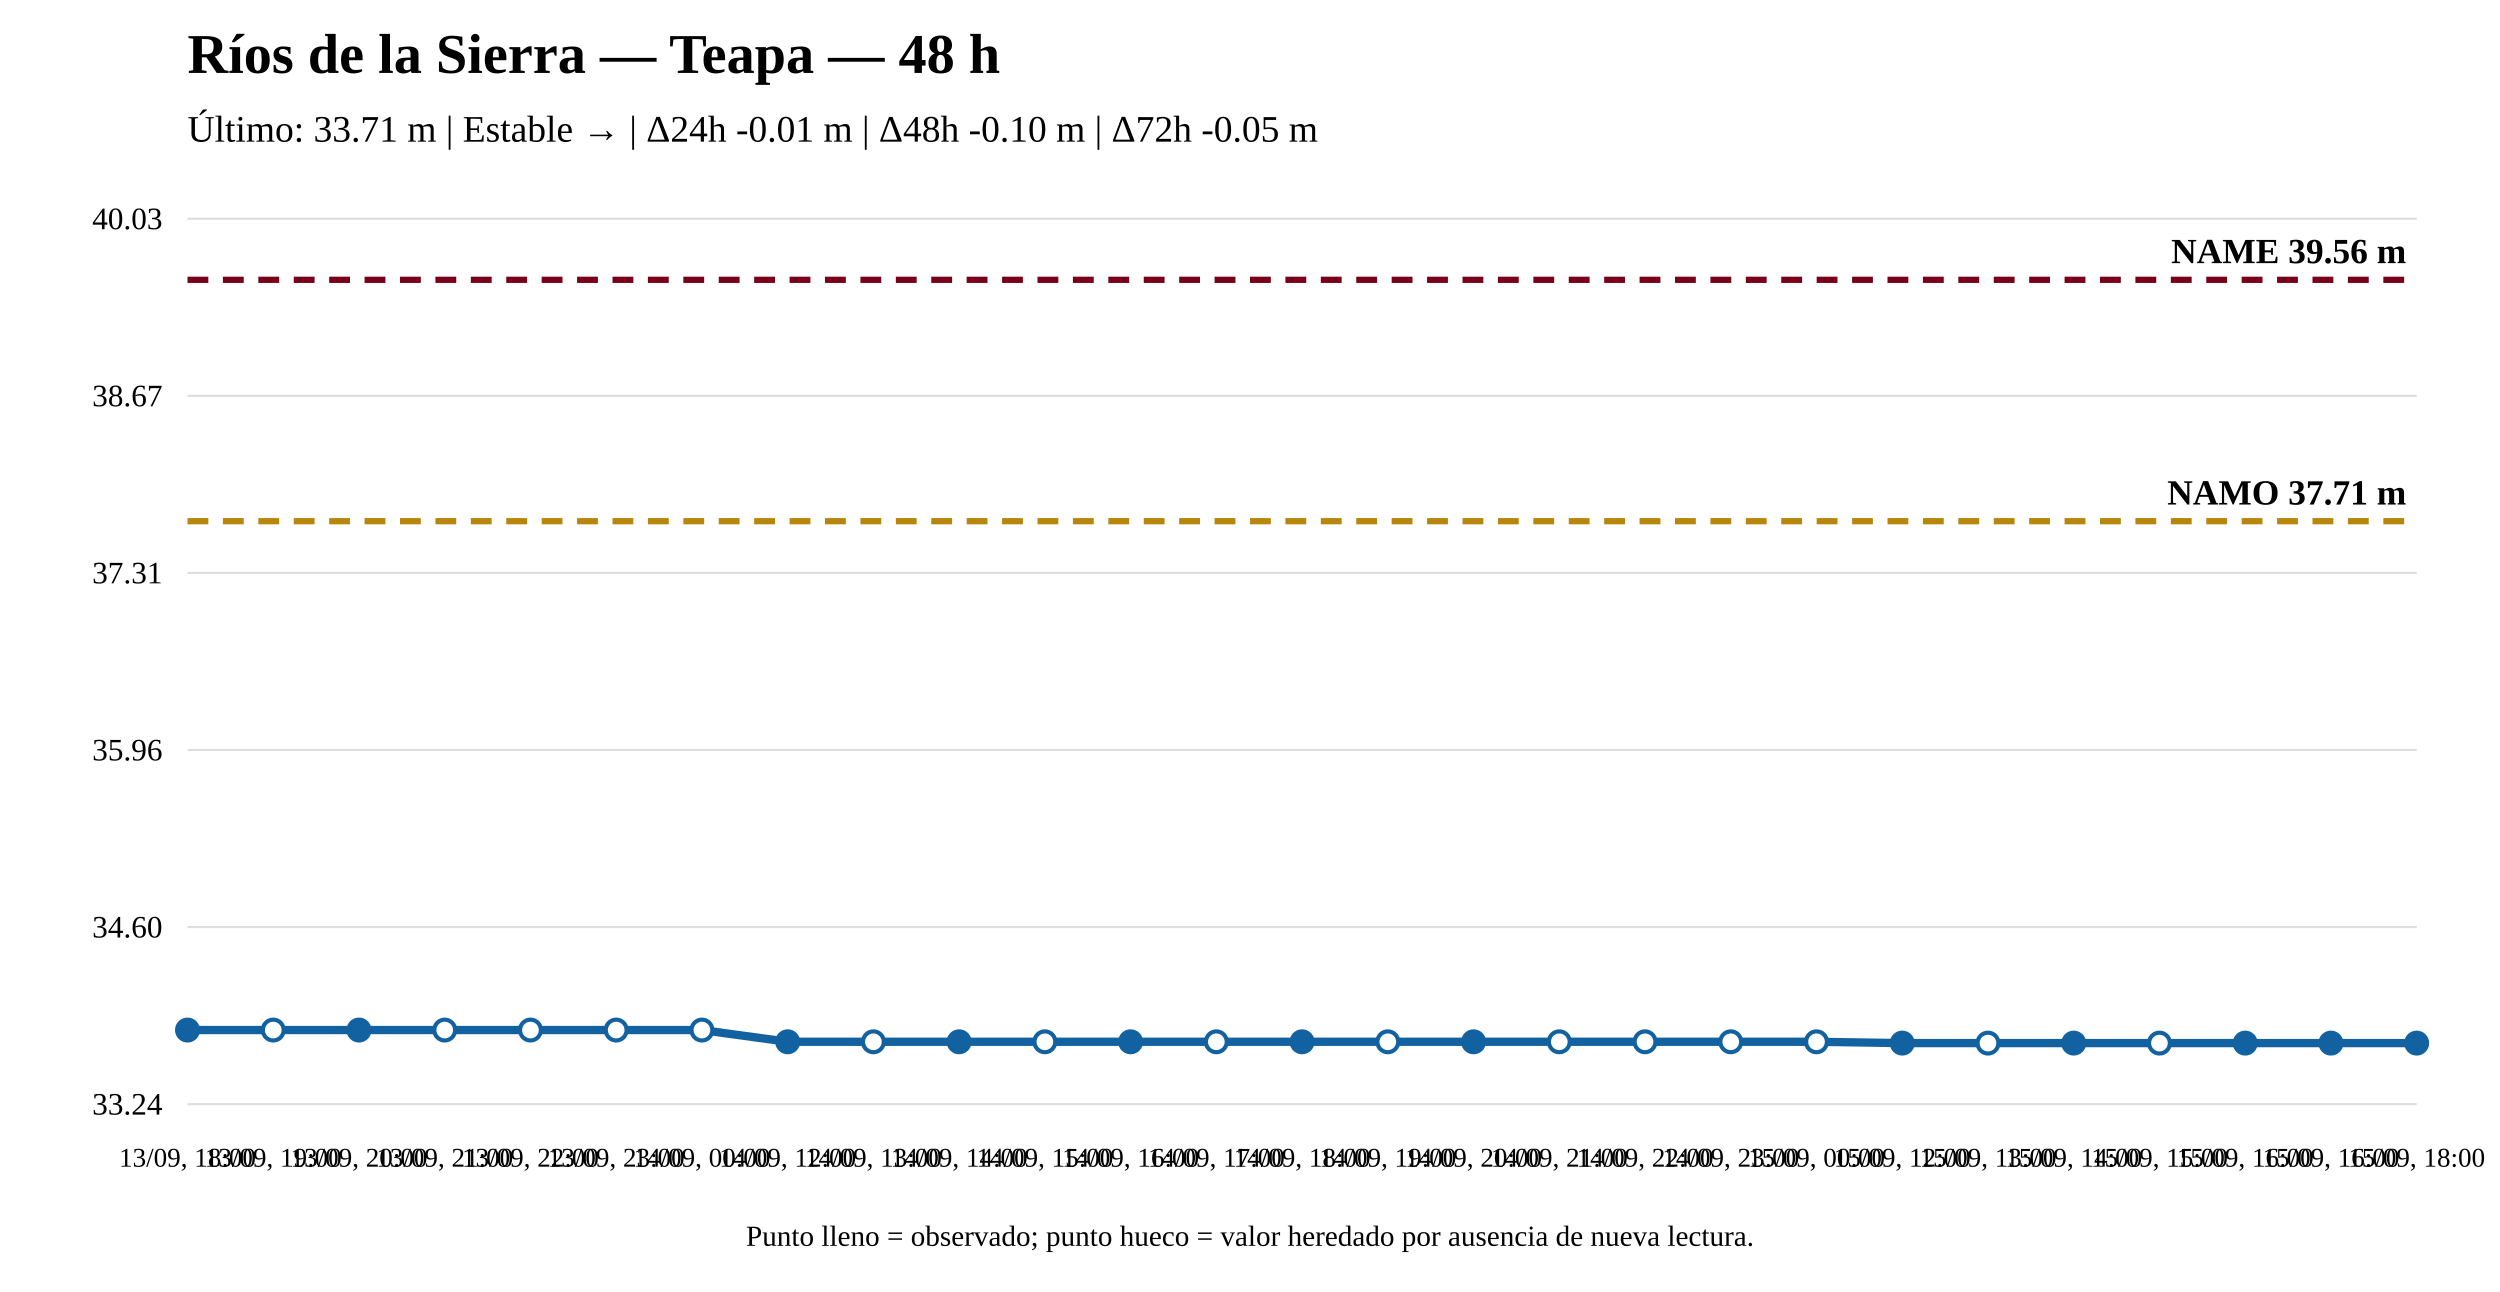
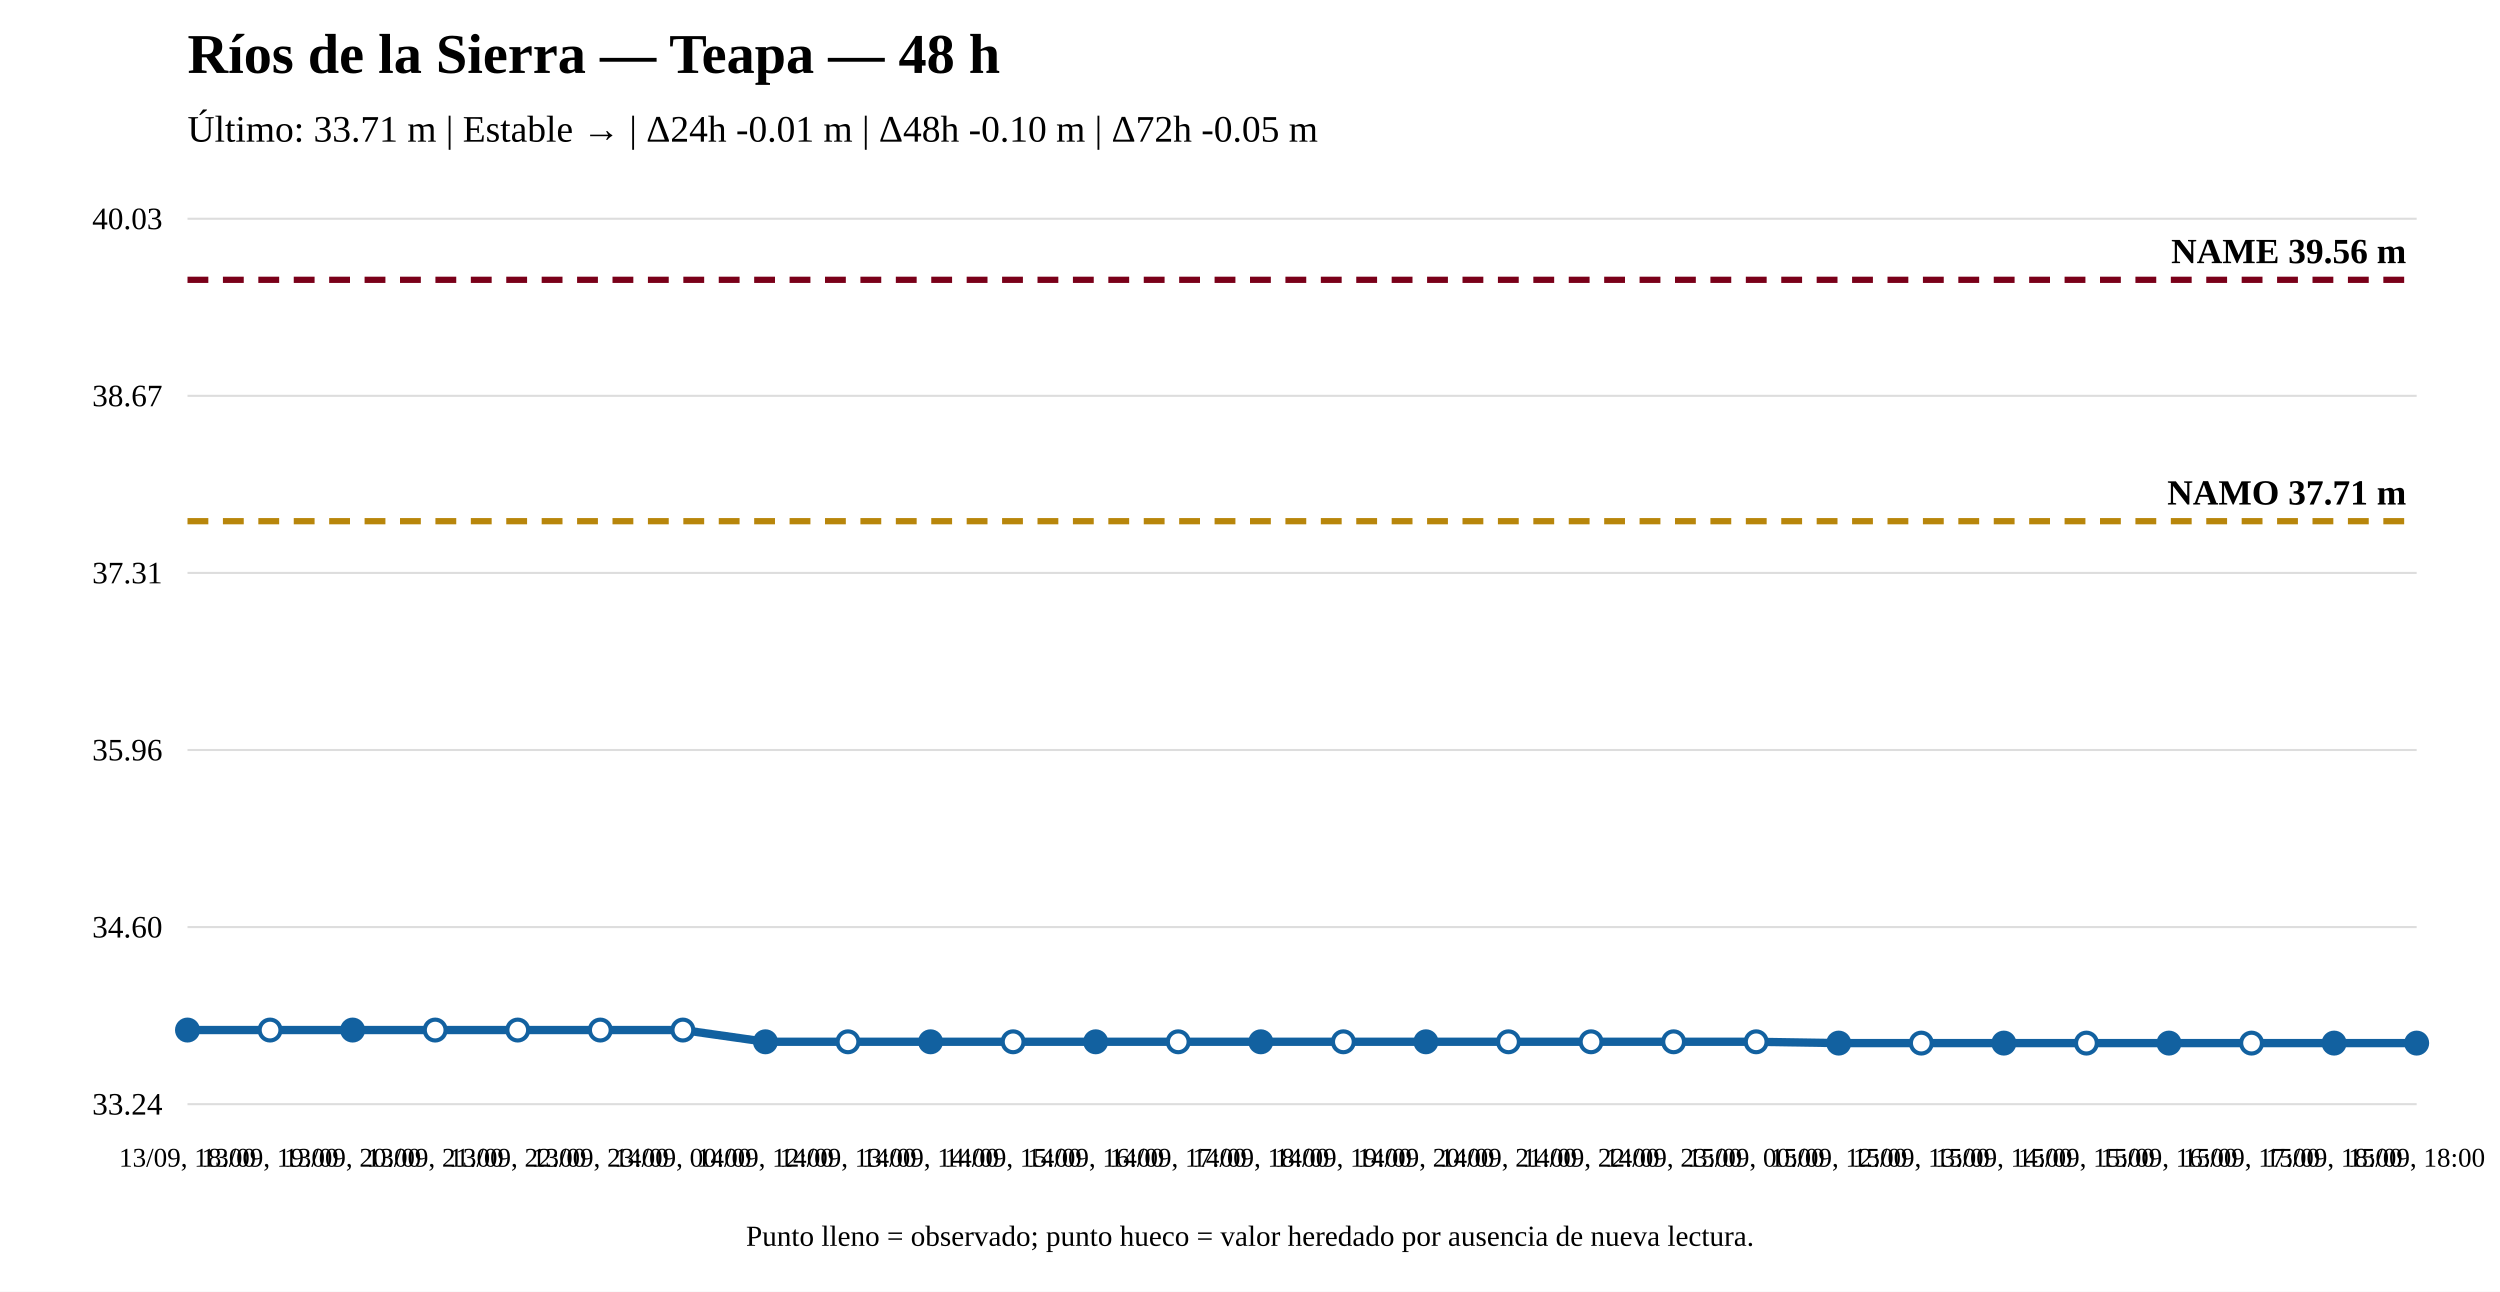
<svg xmlns="http://www.w3.org/2000/svg" width="1200" height="620" viewBox="0 0 1200 620">
  <rect width="100%" height="100%" fill="white" />
  <text x="90" y="35" font-size="27" font-weight="bold">Ríos de la Sierra — Teapa — 48 h</text>
  <text x="90" y="68" font-size="18">Último: 33.71 m | Estable → | Δ24h -0.01 m | Δ48h -0.10 m | Δ72h -0.05 m</text>
  <line x1="90" y1="530" x2="1160" y2="530" stroke="#ddd" />
  <line x1="90" y1="445" x2="1160" y2="445" stroke="#ddd" />
  <line x1="90" y1="360" x2="1160" y2="360" stroke="#ddd" />
  <line x1="90" y1="275" x2="1160" y2="275" stroke="#ddd" />
  <line x1="90" y1="190" x2="1160" y2="190" stroke="#ddd" />
  <line x1="90" y1="105" x2="1160" y2="105" stroke="#ddd" />
  <text x="78" y="535" text-anchor="end" font-size="15">33.24</text>
  <text x="78" y="450" text-anchor="end" font-size="15">34.60</text>
  <text x="78" y="365" text-anchor="end" font-size="15">35.96</text>
  <text x="78" y="280" text-anchor="end" font-size="15">37.31</text>
  <text x="78" y="195" text-anchor="end" font-size="15">38.67</text>
  <text x="78" y="110" text-anchor="end" font-size="15">40.03</text>
  <line x1="90" y1="250.174" x2="1160" y2="250.174" stroke="#b8860b" stroke-width="3" stroke-dasharray="10 7" />
  <text x="1155" y="242.174" text-anchor="end" font-size="17" font-weight="bold">NAMO 37.71 m</text>
  <line x1="90" y1="134.31" x2="1160" y2="134.31" stroke="#7a0019" stroke-width="3" stroke-dasharray="10 7" />
  <text x="1155" y="126.31" text-anchor="end" font-size="17" font-weight="bold">NAME 39.56 m</text>
-   <polyline fill="none" stroke="#1261a0" stroke-width="4" points="90,494.427 131.154,494.427 172.308,494.427 213.462,494.427 254.615,494.427 295.769,494.427 336.923,494.427 378.077,500.063 419.231,500.063 460.385,500.063 501.538,500.063 542.692,500.063 583.846,500.063 625,500.063 666.154,500.063 707.308,500.063 748.462,500.063 789.615,500.063 830.769,500.063 871.923,500.063 913.077,500.69 954.231,500.69 995.385,500.69 1036.538,500.69 1077.692,500.69 1118.846,500.69 1160,500.69" />
+   <polyline fill="none" stroke="#1261a0" stroke-width="4" points="90,494.427 129.63,494.427 169.259,494.427 208.889,494.427 248.519,494.427 288.148,494.427 327.778,494.427 367.407,500.063 407.037,500.063 446.667,500.063 486.296,500.063 525.926,500.063 565.556,500.063 605.185,500.063 644.815,500.063 684.444,500.063 724.074,500.063 763.704,500.063 803.333,500.063 842.963,500.063 882.593,500.69 922.222,500.69 961.852,500.69 1001.481,500.69 1041.111,500.69 1080.741,500.69 1120.37,500.69 1160,500.69" />
  <circle cx="90" cy="494.427" r="5" fill="#1261a0" stroke="#1261a0" stroke-width="2" />
-   <circle cx="131.154" cy="494.427" r="5" fill="white" stroke="#1261a0" stroke-width="2" />
-   <circle cx="172.308" cy="494.427" r="5" fill="#1261a0" stroke="#1261a0" stroke-width="2" />
-   <circle cx="213.462" cy="494.427" r="5" fill="white" stroke="#1261a0" stroke-width="2" />
-   <circle cx="254.615" cy="494.427" r="5" fill="white" stroke="#1261a0" stroke-width="2" />
-   <circle cx="295.769" cy="494.427" r="5" fill="white" stroke="#1261a0" stroke-width="2" />
-   <circle cx="336.923" cy="494.427" r="5" fill="white" stroke="#1261a0" stroke-width="2" />
-   <circle cx="378.077" cy="500.063" r="5" fill="#1261a0" stroke="#1261a0" stroke-width="2" />
-   <circle cx="419.231" cy="500.063" r="5" fill="white" stroke="#1261a0" stroke-width="2" />
-   <circle cx="460.385" cy="500.063" r="5" fill="#1261a0" stroke="#1261a0" stroke-width="2" />
-   <circle cx="501.538" cy="500.063" r="5" fill="white" stroke="#1261a0" stroke-width="2" />
-   <circle cx="542.692" cy="500.063" r="5" fill="#1261a0" stroke="#1261a0" stroke-width="2" />
-   <circle cx="583.846" cy="500.063" r="5" fill="white" stroke="#1261a0" stroke-width="2" />
-   <circle cx="625" cy="500.063" r="5" fill="#1261a0" stroke="#1261a0" stroke-width="2" />
-   <circle cx="666.154" cy="500.063" r="5" fill="white" stroke="#1261a0" stroke-width="2" />
-   <circle cx="707.308" cy="500.063" r="5" fill="#1261a0" stroke="#1261a0" stroke-width="2" />
-   <circle cx="748.462" cy="500.063" r="5" fill="white" stroke="#1261a0" stroke-width="2" />
-   <circle cx="789.615" cy="500.063" r="5" fill="white" stroke="#1261a0" stroke-width="2" />
-   <circle cx="830.769" cy="500.063" r="5" fill="white" stroke="#1261a0" stroke-width="2" />
-   <circle cx="871.923" cy="500.063" r="5" fill="white" stroke="#1261a0" stroke-width="2" />
-   <circle cx="913.077" cy="500.69" r="5" fill="#1261a0" stroke="#1261a0" stroke-width="2" />
-   <circle cx="954.231" cy="500.69" r="5" fill="white" stroke="#1261a0" stroke-width="2" />
-   <circle cx="995.385" cy="500.69" r="5" fill="#1261a0" stroke="#1261a0" stroke-width="2" />
-   <circle cx="1036.538" cy="500.69" r="5" fill="white" stroke="#1261a0" stroke-width="2" />
-   <circle cx="1077.692" cy="500.69" r="5" fill="#1261a0" stroke="#1261a0" stroke-width="2" />
-   <circle cx="1118.846" cy="500.69" r="5" fill="#1261a0" stroke="#1261a0" stroke-width="2" />
+   <circle cx="129.63" cy="494.427" r="5" fill="white" stroke="#1261a0" stroke-width="2" />
+   <circle cx="169.259" cy="494.427" r="5" fill="#1261a0" stroke="#1261a0" stroke-width="2" />
+   <circle cx="208.889" cy="494.427" r="5" fill="white" stroke="#1261a0" stroke-width="2" />
+   <circle cx="248.519" cy="494.427" r="5" fill="white" stroke="#1261a0" stroke-width="2" />
+   <circle cx="288.148" cy="494.427" r="5" fill="white" stroke="#1261a0" stroke-width="2" />
+   <circle cx="327.778" cy="494.427" r="5" fill="white" stroke="#1261a0" stroke-width="2" />
+   <circle cx="367.407" cy="500.063" r="5" fill="#1261a0" stroke="#1261a0" stroke-width="2" />
+   <circle cx="407.037" cy="500.063" r="5" fill="white" stroke="#1261a0" stroke-width="2" />
+   <circle cx="446.667" cy="500.063" r="5" fill="#1261a0" stroke="#1261a0" stroke-width="2" />
+   <circle cx="486.296" cy="500.063" r="5" fill="white" stroke="#1261a0" stroke-width="2" />
+   <circle cx="525.926" cy="500.063" r="5" fill="#1261a0" stroke="#1261a0" stroke-width="2" />
+   <circle cx="565.556" cy="500.063" r="5" fill="white" stroke="#1261a0" stroke-width="2" />
+   <circle cx="605.185" cy="500.063" r="5" fill="#1261a0" stroke="#1261a0" stroke-width="2" />
+   <circle cx="644.815" cy="500.063" r="5" fill="white" stroke="#1261a0" stroke-width="2" />
+   <circle cx="684.444" cy="500.063" r="5" fill="#1261a0" stroke="#1261a0" stroke-width="2" />
+   <circle cx="724.074" cy="500.063" r="5" fill="white" stroke="#1261a0" stroke-width="2" />
+   <circle cx="763.704" cy="500.063" r="5" fill="white" stroke="#1261a0" stroke-width="2" />
+   <circle cx="803.333" cy="500.063" r="5" fill="white" stroke="#1261a0" stroke-width="2" />
+   <circle cx="842.963" cy="500.063" r="5" fill="white" stroke="#1261a0" stroke-width="2" />
+   <circle cx="882.593" cy="500.69" r="5" fill="#1261a0" stroke="#1261a0" stroke-width="2" />
+   <circle cx="922.222" cy="500.69" r="5" fill="white" stroke="#1261a0" stroke-width="2" />
+   <circle cx="961.852" cy="500.69" r="5" fill="#1261a0" stroke="#1261a0" stroke-width="2" />
+   <circle cx="1001.481" cy="500.69" r="5" fill="white" stroke="#1261a0" stroke-width="2" />
+   <circle cx="1041.111" cy="500.69" r="5" fill="#1261a0" stroke="#1261a0" stroke-width="2" />
+   <circle cx="1080.741" cy="500.69" r="5" fill="white" stroke="#1261a0" stroke-width="2" />
+   <circle cx="1120.37" cy="500.69" r="5" fill="#1261a0" stroke="#1261a0" stroke-width="2" />
  <circle cx="1160" cy="500.69" r="5" fill="#1261a0" stroke="#1261a0" stroke-width="2" />
  <text x="90" y="560" text-anchor="middle" font-size="13">13/09, 18:00</text>
-   <text x="131.154" y="560" text-anchor="middle" font-size="13">13/09, 19:00</text>
-   <text x="172.308" y="560" text-anchor="middle" font-size="13">13/09, 20:00</text>
-   <text x="213.462" y="560" text-anchor="middle" font-size="13">13/09, 21:00</text>
-   <text x="254.615" y="560" text-anchor="middle" font-size="13">13/09, 22:00</text>
-   <text x="295.769" y="560" text-anchor="middle" font-size="13">13/09, 23:00</text>
-   <text x="336.923" y="560" text-anchor="middle" font-size="13">14/09, 00:00</text>
-   <text x="378.077" y="560" text-anchor="middle" font-size="13">14/09, 12:00</text>
-   <text x="419.231" y="560" text-anchor="middle" font-size="13">14/09, 13:00</text>
-   <text x="460.385" y="560" text-anchor="middle" font-size="13">14/09, 14:00</text>
-   <text x="501.538" y="560" text-anchor="middle" font-size="13">14/09, 15:00</text>
-   <text x="542.692" y="560" text-anchor="middle" font-size="13">14/09, 16:00</text>
-   <text x="583.846" y="560" text-anchor="middle" font-size="13">14/09, 17:00</text>
-   <text x="625" y="560" text-anchor="middle" font-size="13">14/09, 18:00</text>
-   <text x="666.154" y="560" text-anchor="middle" font-size="13">14/09, 19:00</text>
-   <text x="707.308" y="560" text-anchor="middle" font-size="13">14/09, 20:00</text>
-   <text x="748.462" y="560" text-anchor="middle" font-size="13">14/09, 21:00</text>
-   <text x="789.615" y="560" text-anchor="middle" font-size="13">14/09, 22:00</text>
-   <text x="830.769" y="560" text-anchor="middle" font-size="13">14/09, 23:00</text>
-   <text x="871.923" y="560" text-anchor="middle" font-size="13">15/09, 00:00</text>
-   <text x="913.077" y="560" text-anchor="middle" font-size="13">15/09, 12:00</text>
-   <text x="954.231" y="560" text-anchor="middle" font-size="13">15/09, 13:00</text>
-   <text x="995.385" y="560" text-anchor="middle" font-size="13">15/09, 14:00</text>
-   <text x="1036.538" y="560" text-anchor="middle" font-size="13">15/09, 15:00</text>
-   <text x="1077.692" y="560" text-anchor="middle" font-size="13">15/09, 16:00</text>
-   <text x="1118.846" y="560" text-anchor="middle" font-size="13">15/09, 16:00</text>
+   <text x="129.63" y="560" text-anchor="middle" font-size="13">13/09, 19:00</text>
+   <text x="169.259" y="560" text-anchor="middle" font-size="13">13/09, 20:00</text>
+   <text x="208.889" y="560" text-anchor="middle" font-size="13">13/09, 21:00</text>
+   <text x="248.519" y="560" text-anchor="middle" font-size="13">13/09, 22:00</text>
+   <text x="288.148" y="560" text-anchor="middle" font-size="13">13/09, 23:00</text>
+   <text x="327.778" y="560" text-anchor="middle" font-size="13">14/09, 00:00</text>
+   <text x="367.407" y="560" text-anchor="middle" font-size="13">14/09, 12:00</text>
+   <text x="407.037" y="560" text-anchor="middle" font-size="13">14/09, 13:00</text>
+   <text x="446.667" y="560" text-anchor="middle" font-size="13">14/09, 14:00</text>
+   <text x="486.296" y="560" text-anchor="middle" font-size="13">14/09, 15:00</text>
+   <text x="525.926" y="560" text-anchor="middle" font-size="13">14/09, 16:00</text>
+   <text x="565.556" y="560" text-anchor="middle" font-size="13">14/09, 17:00</text>
+   <text x="605.185" y="560" text-anchor="middle" font-size="13">14/09, 18:00</text>
+   <text x="644.815" y="560" text-anchor="middle" font-size="13">14/09, 19:00</text>
+   <text x="684.444" y="560" text-anchor="middle" font-size="13">14/09, 20:00</text>
+   <text x="724.074" y="560" text-anchor="middle" font-size="13">14/09, 21:00</text>
+   <text x="763.704" y="560" text-anchor="middle" font-size="13">14/09, 22:00</text>
+   <text x="803.333" y="560" text-anchor="middle" font-size="13">14/09, 23:00</text>
+   <text x="842.963" y="560" text-anchor="middle" font-size="13">15/09, 00:00</text>
+   <text x="882.593" y="560" text-anchor="middle" font-size="13">15/09, 12:00</text>
+   <text x="922.222" y="560" text-anchor="middle" font-size="13">15/09, 13:00</text>
+   <text x="961.852" y="560" text-anchor="middle" font-size="13">15/09, 14:00</text>
+   <text x="1001.481" y="560" text-anchor="middle" font-size="13">15/09, 15:00</text>
+   <text x="1041.111" y="560" text-anchor="middle" font-size="13">15/09, 16:00</text>
+   <text x="1080.741" y="560" text-anchor="middle" font-size="13">15/09, 17:00</text>
+   <text x="1120.37" y="560" text-anchor="middle" font-size="13">15/09, 18:00</text>
  <text x="1160" y="560" text-anchor="middle" font-size="13">15/09, 18:00</text>
  <text x="600" y="598" text-anchor="middle" font-size="14">Punto lleno = observado; punto hueco = valor heredado por ausencia de nueva lectura.</text>
</svg>
